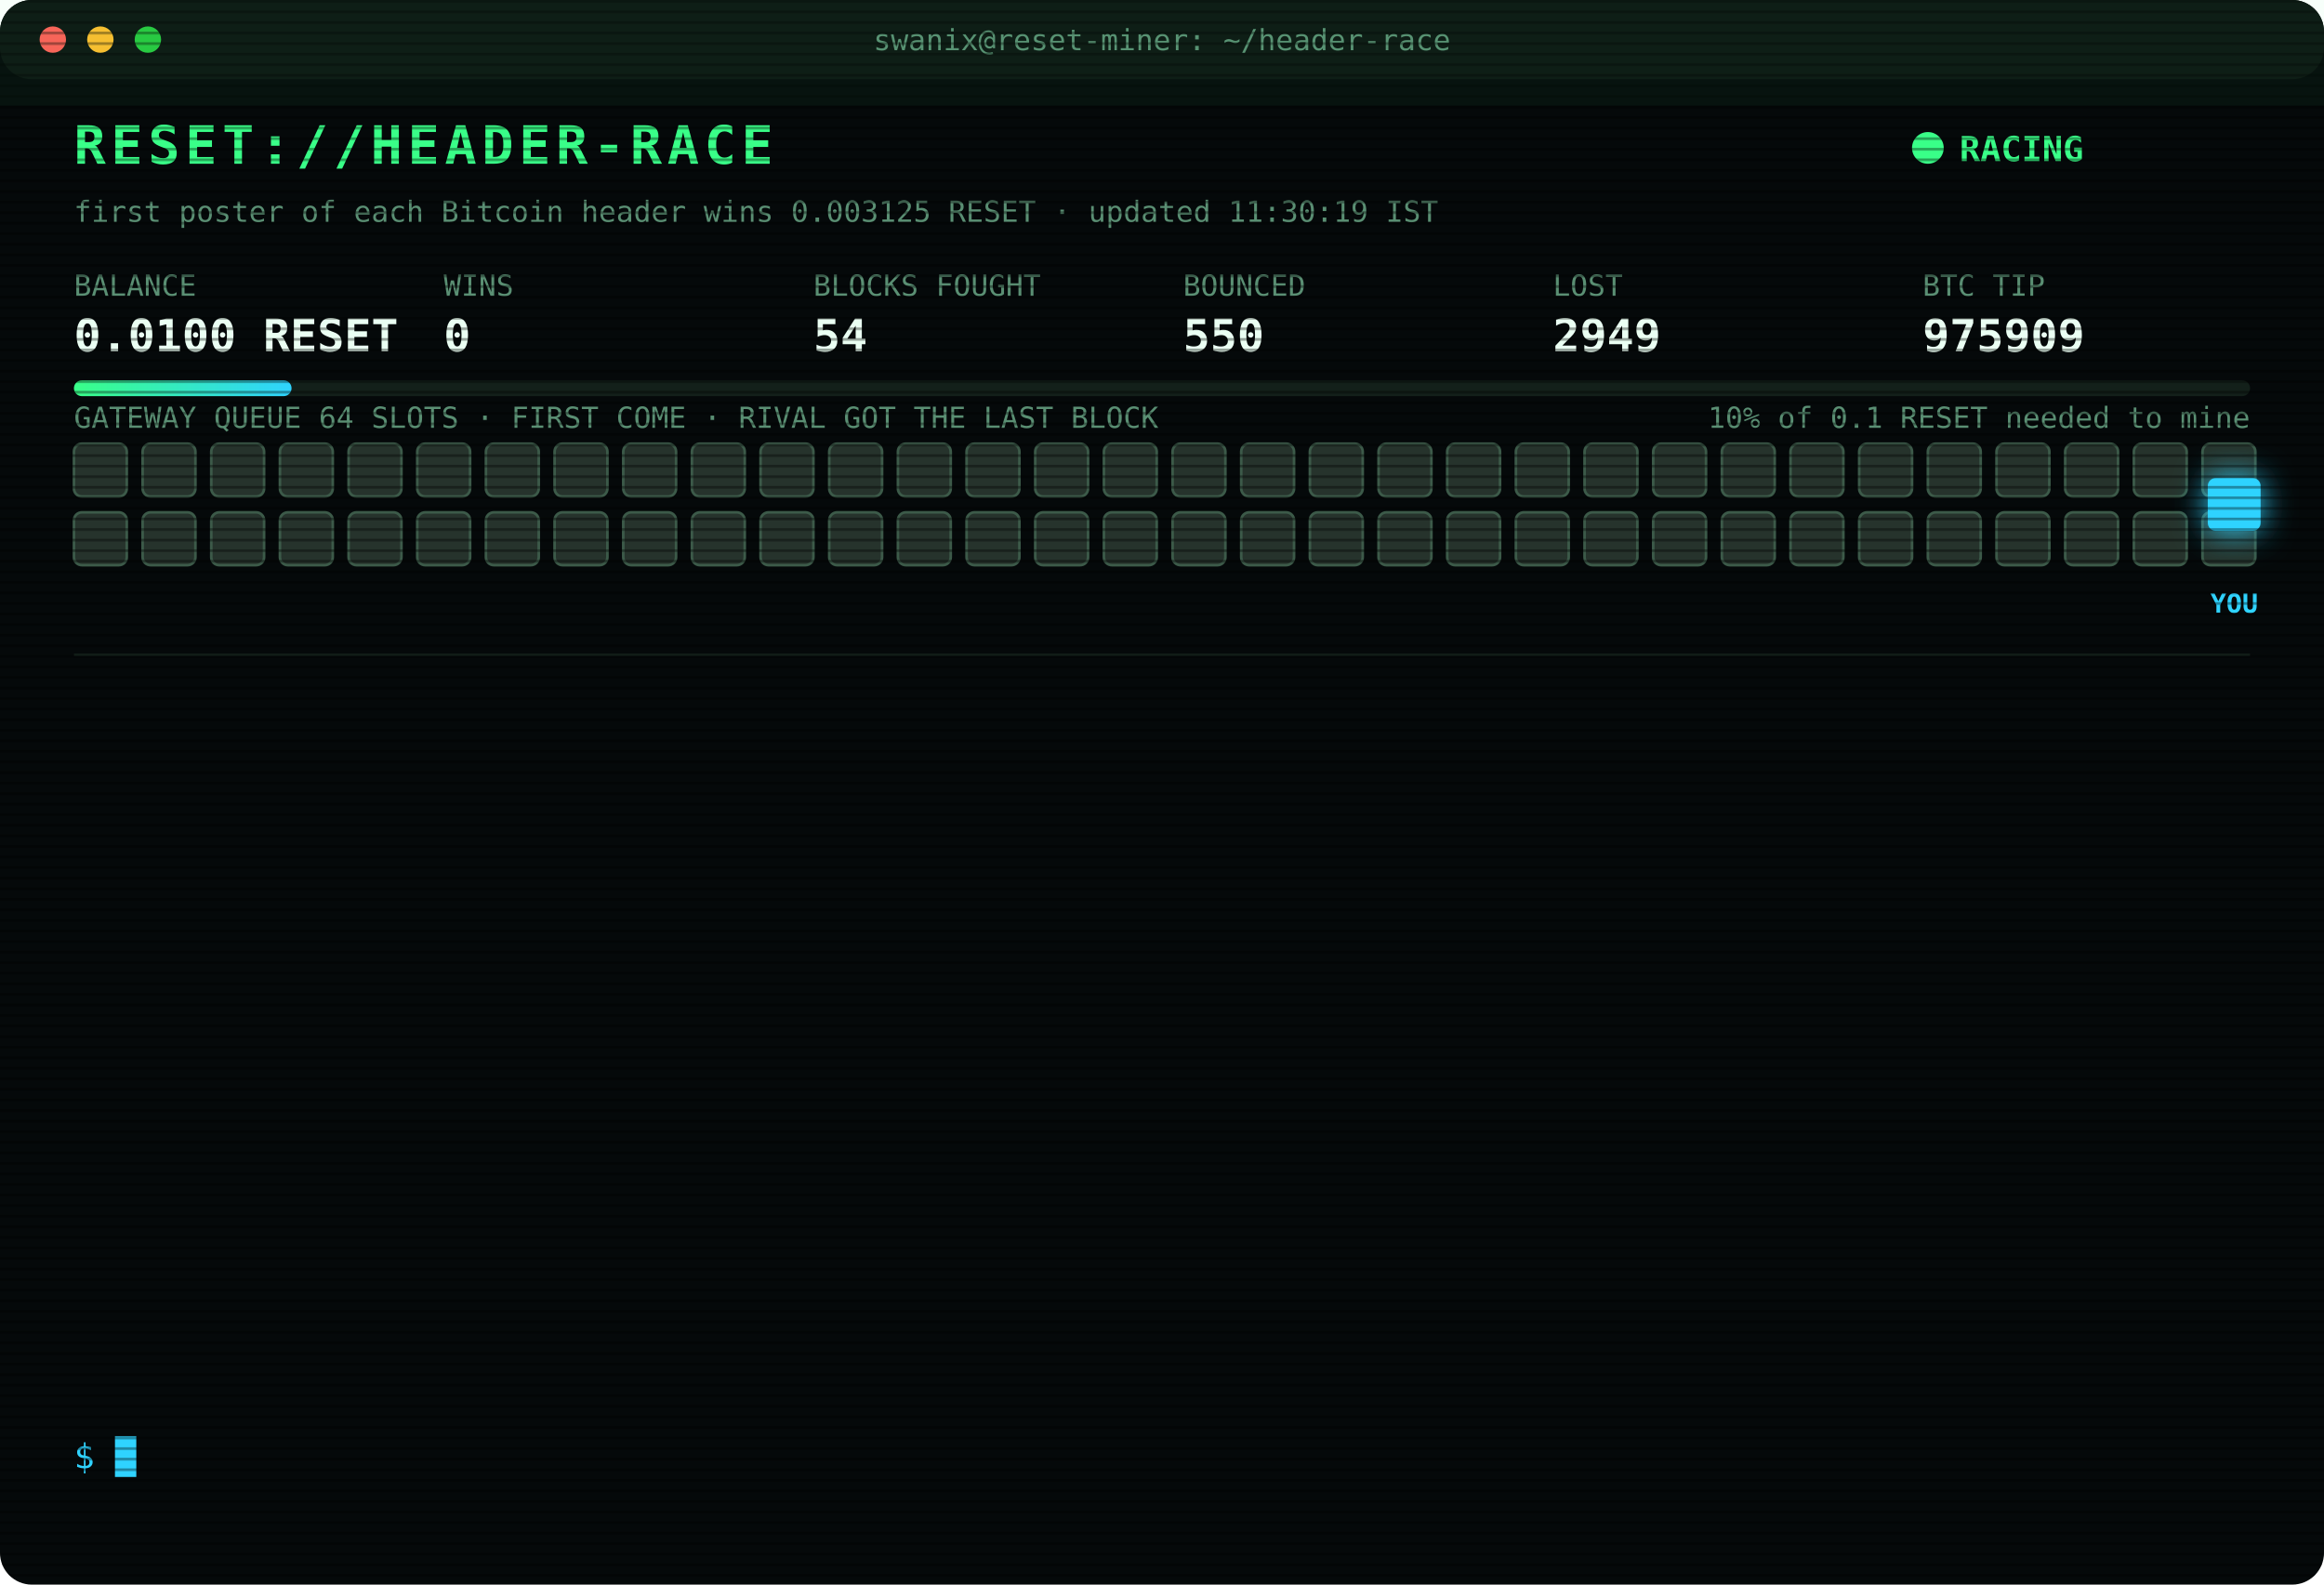
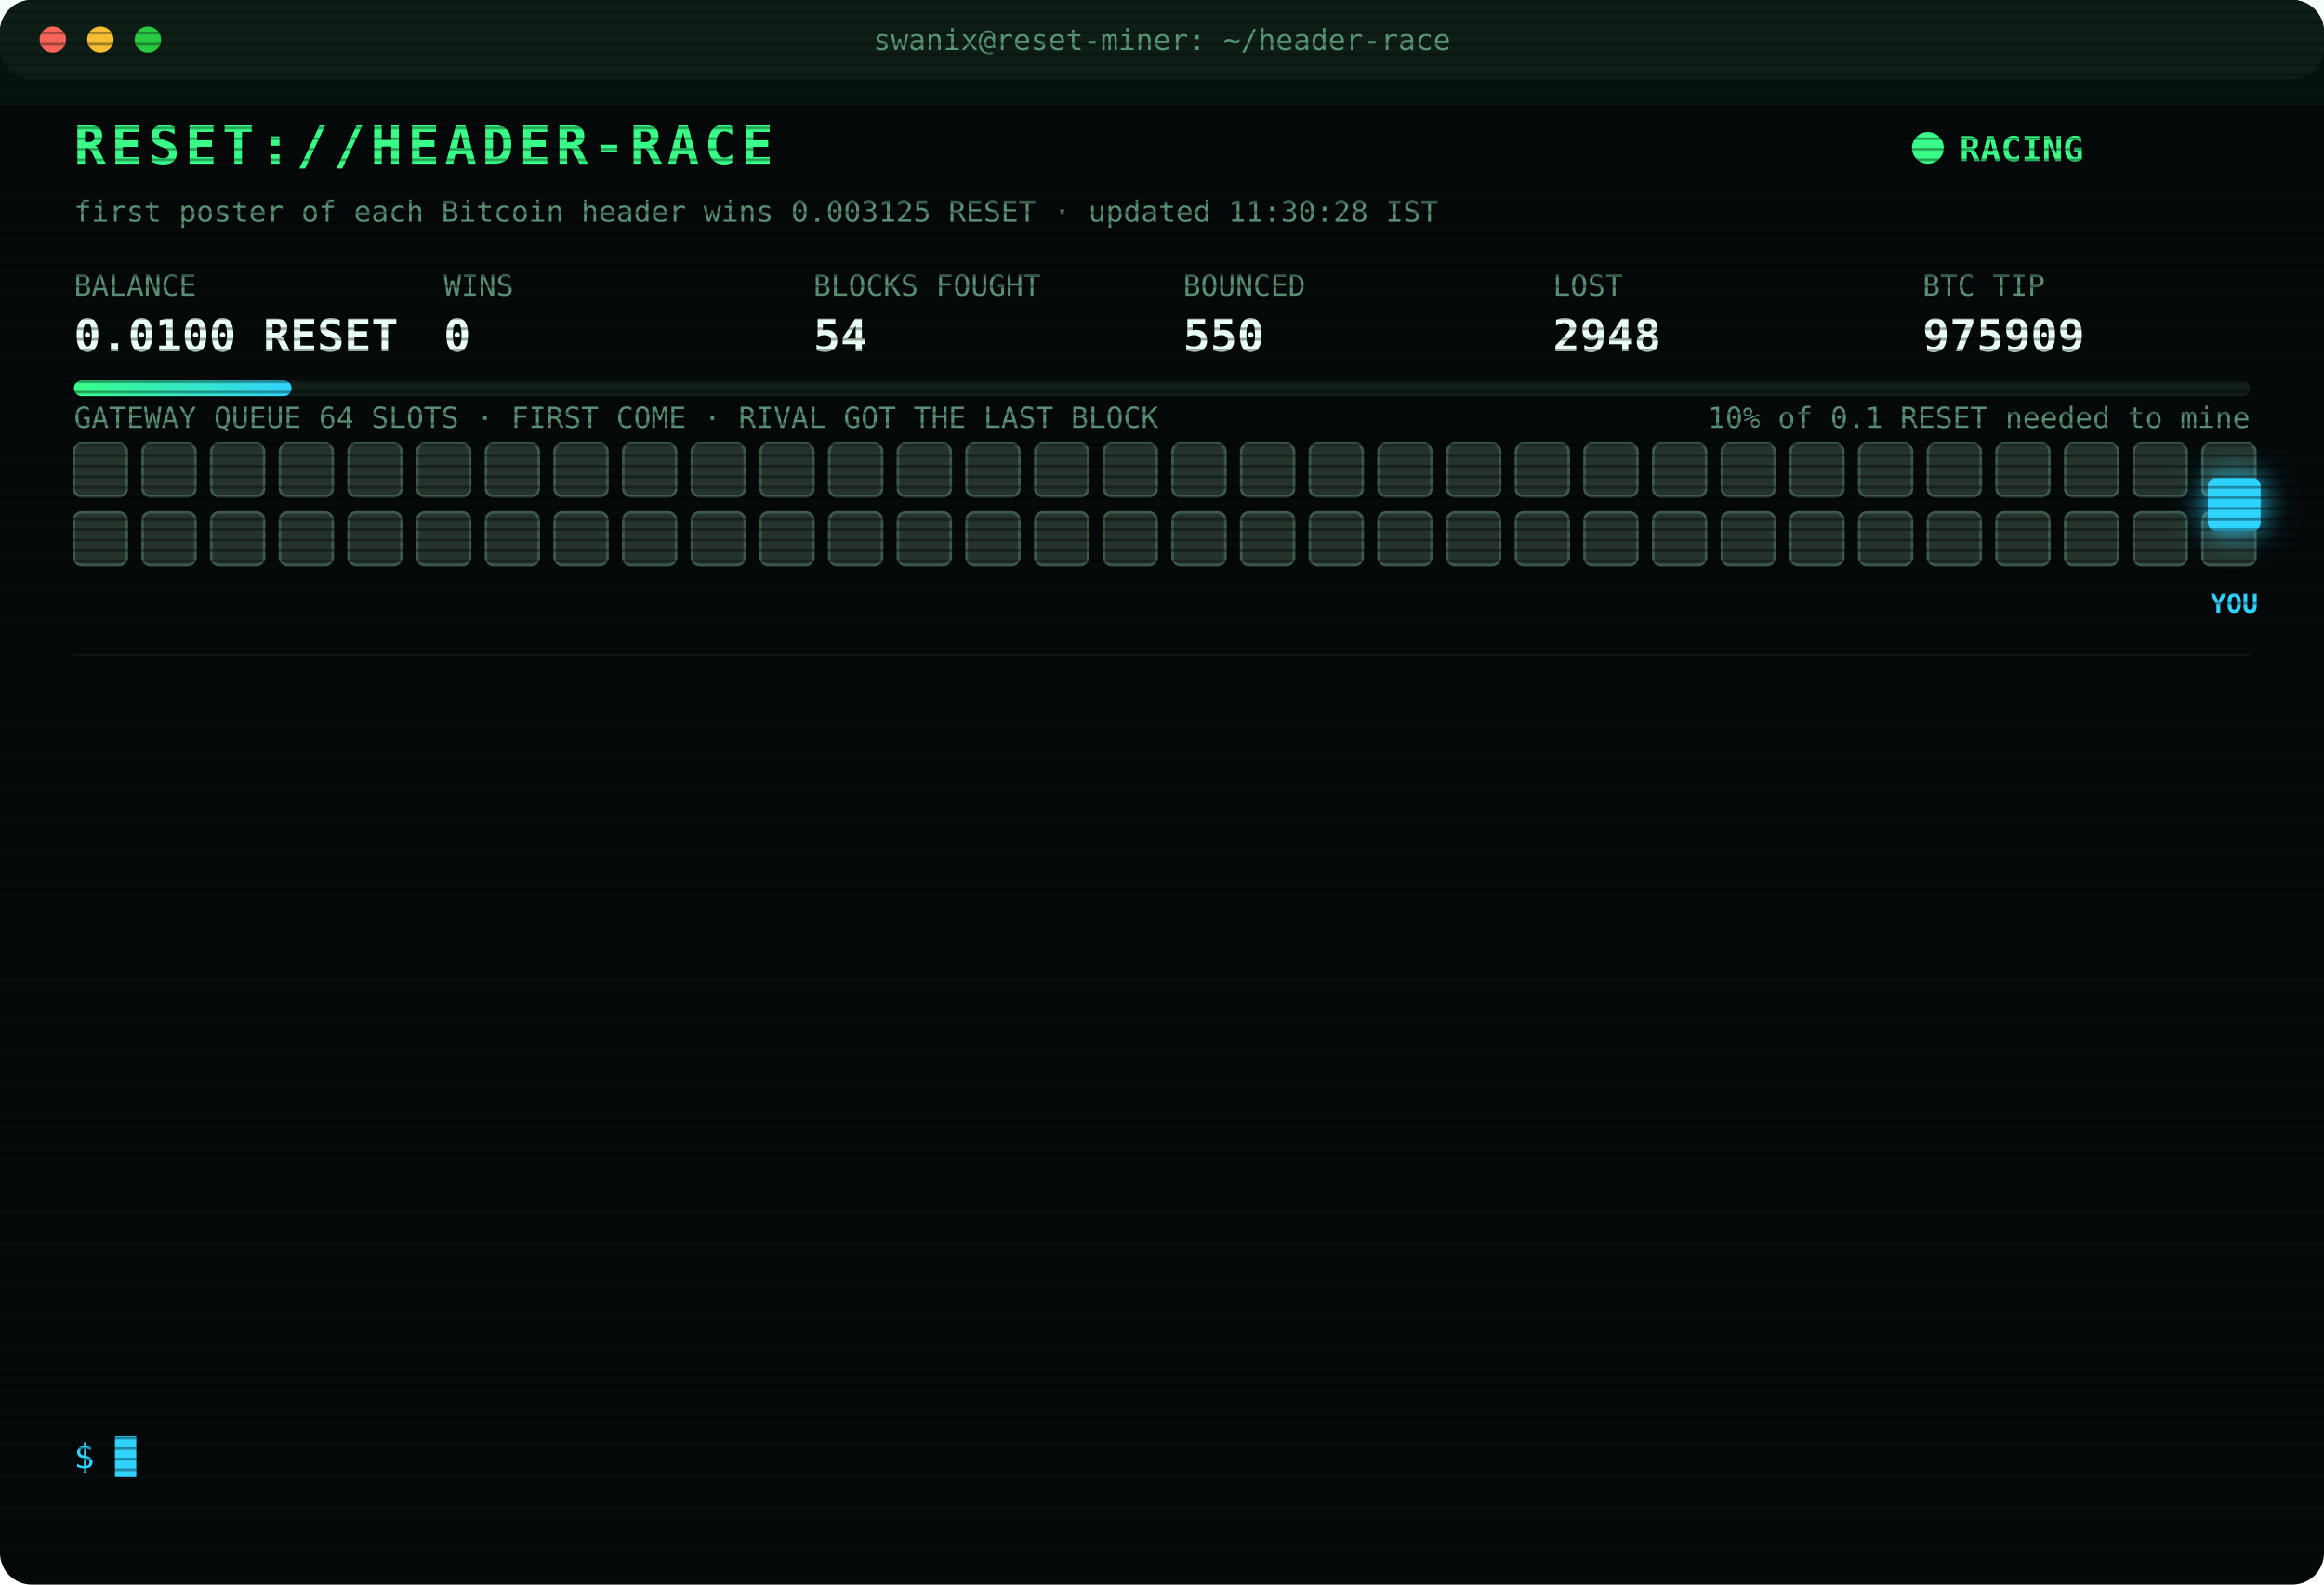
<svg xmlns="http://www.w3.org/2000/svg" width="880" height="600" viewBox="0 0 880 600" font-family="ui-monospace,SFMono-Regular,Menlo,Consolas,monospace">
  <style>
text{font-size:13px;fill:#7CFFB2}
.title{font-size:20px;font-weight:700;fill:#39FF88;letter-spacing:2px;animation:glitch 3s infinite steps(1)}
.sub{fill:#2fd3ff}.k{fill:#5a8f73;font-size:11px}.v{font-size:17px;font-weight:700;fill:#eafff3}
.ts{fill:#3f6b56}.boot{fill:#2fd3ff}.dim{fill:#5a8f73}.bad{fill:#ff4d6d}.warn{fill:#ffd23f}.mag{fill:#ff5cf0}.win{fill:#39FF88;font-weight:700}
.tag{font-size:10px;fill:#2fd3ff;font-weight:700}
.rival{fill:#26332c;stroke:#3c5a49;animation:jam 1.2s infinite alternate}
.idle{fill:#141c18;stroke:#22302a;animation:breathe 4s infinite}
.me{fill:#2fd3ff;filter:drop-shadow(0 0 6px #2fd3ff)}
.hover{animation:nudge 1.1s infinite ease-in-out}.bounce{animation:kick 1.4s infinite}
.ln{opacity:0;animation:in .4s forwards}
.cur{animation:blink 1s infinite steps(1)}
.scan{animation:scan 6s infinite linear}
.led{animation:blink 1.4s infinite}
@keyframes in{from{opacity:0;transform:translateX(-6px)}to{opacity:1;transform:none}}
@keyframes blink{50%{opacity:0}}
@keyframes jam{to{fill:#33463b}}
@keyframes breathe{50%{opacity:.4}}
@keyframes nudge{50%{transform:translateX(-10px)}}
@keyframes kick{0%,100%{transform:none}30%{transform:translateX(-14px)}55%{transform:translateX(10px) translateY(-6px)}}
@keyframes glitch{0%,92%{transform:none}93%{transform:translateX(2px);fill:#ff4d6d}95%{transform:translateX(-2px);fill:#2fd3ff}97%{transform:none}}
@keyframes scan{from{transform:translateY(-40px)}to{transform:translateY(600px)}}
</style>
  <defs>
    <pattern id="sl" width="4" height="4" patternUnits="userSpaceOnUse">
      <rect width="4" height="1" fill="#000" opacity=".35" />
    </pattern>
    <linearGradient id="bar">
      <stop offset="0" stop-color="#39FF88" />
      <stop offset="1" stop-color="#2fd3ff" />
    </linearGradient>
  </defs>
  <rect width="880" height="600" rx="12" fill="#05090a" />
  <rect width="880" height="30" rx="12" fill="#0d1512" />
  <circle cx="20" cy="15" r="5" fill="#ff5f57" />
  <circle cx="38" cy="15" r="5" fill="#febc2e" />
  <circle cx="56" cy="15" r="5" fill="#28c840" />
  <text x="440" y="19" text-anchor="middle" class="k">swanix@reset-miner: ~/header-race</text>
  <text x="28" y="62" class="title">RESET://HEADER-RACE</text>
  <circle class="led" cx="730" cy="56" r="6" fill="#39FF88" />
  <text x="742" y="61" class="win">RACING</text>
-   <text x="28" y="84" class="k">first poster of each Bitcoin header wins 0.003125 RESET · updated 11:30:19 IST</text>
+   <text x="28" y="84" class="k">first poster of each Bitcoin header wins 0.003125 RESET · updated 11:30:28 IST</text>
  <text x="28" y="112" class="k">BALANCE</text>
  <text x="28" y="133" class="v">0.0100 RESET</text>
  <text x="168" y="112" class="k">WINS</text>
  <text x="168" y="133" class="v">0</text>
  <text x="308" y="112" class="k">BLOCKS FOUGHT</text>
  <text x="308" y="133" class="v">54</text>
  <text x="448" y="112" class="k">BOUNCED</text>
  <text x="448" y="133" class="v">550</text>
  <text x="588" y="112" class="k">LOST</text>
-   <text x="588" y="133" class="v">2949</text>
+   <text x="588" y="133" class="v">2948</text>
  <text x="728" y="112" class="k">BTC TIP</text>
  <text x="728" y="133" class="v">975909</text>
  <rect x="28" y="144" width="824" height="6" rx="3" fill="#13201a" />
  <rect x="28" y="144" width="82.4" height="6" rx="3" fill="url(#bar)" />
  <text x="852" y="162" text-anchor="end" class="k">10% of 0.1 RESET needed to mine</text>
  <text x="28" y="162" class="k">GATEWAY QUEUE 64 SLOTS · FIRST COME · RIVAL GOT THE LAST BLOCK</text>
  <rect class="rival" x="28" y="168" width="20" height="20" rx="3" style="animation-delay:0.00s" />
  <rect class="rival" x="54" y="168" width="20" height="20" rx="3" style="animation-delay:0.05s" />
  <rect class="rival" x="80" y="168" width="20" height="20" rx="3" style="animation-delay:0.10s" />
  <rect class="rival" x="106" y="168" width="20" height="20" rx="3" style="animation-delay:0.15s" />
  <rect class="rival" x="132" y="168" width="20" height="20" rx="3" style="animation-delay:0.20s" />
  <rect class="rival" x="158" y="168" width="20" height="20" rx="3" style="animation-delay:0.25s" />
  <rect class="rival" x="184" y="168" width="20" height="20" rx="3" style="animation-delay:0.30s" />
  <rect class="rival" x="210" y="168" width="20" height="20" rx="3" style="animation-delay:0.35s" />
  <rect class="rival" x="236" y="168" width="20" height="20" rx="3" style="animation-delay:0.40s" />
  <rect class="rival" x="262" y="168" width="20" height="20" rx="3" style="animation-delay:0.45s" />
  <rect class="rival" x="288" y="168" width="20" height="20" rx="3" style="animation-delay:0.50s" />
  <rect class="rival" x="314" y="168" width="20" height="20" rx="3" style="animation-delay:0.55s" />
  <rect class="rival" x="340" y="168" width="20" height="20" rx="3" style="animation-delay:0.60s" />
  <rect class="rival" x="366" y="168" width="20" height="20" rx="3" style="animation-delay:0.65s" />
  <rect class="rival" x="392" y="168" width="20" height="20" rx="3" style="animation-delay:0.70s" />
  <rect class="rival" x="418" y="168" width="20" height="20" rx="3" style="animation-delay:0.75s" />
  <rect class="rival" x="444" y="168" width="20" height="20" rx="3" style="animation-delay:0.80s" />
  <rect class="rival" x="470" y="168" width="20" height="20" rx="3" style="animation-delay:0.85s" />
  <rect class="rival" x="496" y="168" width="20" height="20" rx="3" style="animation-delay:0.90s" />
  <rect class="rival" x="522" y="168" width="20" height="20" rx="3" style="animation-delay:0.95s" />
  <rect class="rival" x="548" y="168" width="20" height="20" rx="3" style="animation-delay:1.00s" />
  <rect class="rival" x="574" y="168" width="20" height="20" rx="3" style="animation-delay:1.05s" />
  <rect class="rival" x="600" y="168" width="20" height="20" rx="3" style="animation-delay:1.10s" />
  <rect class="rival" x="626" y="168" width="20" height="20" rx="3" style="animation-delay:1.15s" />
  <rect class="rival" x="652" y="168" width="20" height="20" rx="3" style="animation-delay:1.20s" />
  <rect class="rival" x="678" y="168" width="20" height="20" rx="3" style="animation-delay:1.25s" />
  <rect class="rival" x="704" y="168" width="20" height="20" rx="3" style="animation-delay:1.30s" />
  <rect class="rival" x="730" y="168" width="20" height="20" rx="3" style="animation-delay:1.35s" />
  <rect class="rival" x="756" y="168" width="20" height="20" rx="3" style="animation-delay:1.40s" />
  <rect class="rival" x="782" y="168" width="20" height="20" rx="3" style="animation-delay:1.45s" />
  <rect class="rival" x="808" y="168" width="20" height="20" rx="3" style="animation-delay:1.50s" />
  <rect class="rival" x="834" y="168" width="20" height="20" rx="3" style="animation-delay:1.55s" />
  <rect class="rival" x="28" y="194" width="20" height="20" rx="3" style="animation-delay:1.60s" />
  <rect class="rival" x="54" y="194" width="20" height="20" rx="3" style="animation-delay:1.65s" />
  <rect class="rival" x="80" y="194" width="20" height="20" rx="3" style="animation-delay:1.70s" />
  <rect class="rival" x="106" y="194" width="20" height="20" rx="3" style="animation-delay:1.75s" />
  <rect class="rival" x="132" y="194" width="20" height="20" rx="3" style="animation-delay:1.80s" />
  <rect class="rival" x="158" y="194" width="20" height="20" rx="3" style="animation-delay:1.85s" />
  <rect class="rival" x="184" y="194" width="20" height="20" rx="3" style="animation-delay:1.90s" />
  <rect class="rival" x="210" y="194" width="20" height="20" rx="3" style="animation-delay:1.95s" />
  <rect class="rival" x="236" y="194" width="20" height="20" rx="3" style="animation-delay:2.00s" />
  <rect class="rival" x="262" y="194" width="20" height="20" rx="3" style="animation-delay:2.05s" />
  <rect class="rival" x="288" y="194" width="20" height="20" rx="3" style="animation-delay:2.10s" />
  <rect class="rival" x="314" y="194" width="20" height="20" rx="3" style="animation-delay:2.15s" />
  <rect class="rival" x="340" y="194" width="20" height="20" rx="3" style="animation-delay:2.20s" />
  <rect class="rival" x="366" y="194" width="20" height="20" rx="3" style="animation-delay:2.25s" />
  <rect class="rival" x="392" y="194" width="20" height="20" rx="3" style="animation-delay:2.30s" />
  <rect class="rival" x="418" y="194" width="20" height="20" rx="3" style="animation-delay:2.35s" />
  <rect class="rival" x="444" y="194" width="20" height="20" rx="3" style="animation-delay:2.40s" />
  <rect class="rival" x="470" y="194" width="20" height="20" rx="3" style="animation-delay:2.45s" />
  <rect class="rival" x="496" y="194" width="20" height="20" rx="3" style="animation-delay:2.50s" />
  <rect class="rival" x="522" y="194" width="20" height="20" rx="3" style="animation-delay:2.55s" />
  <rect class="rival" x="548" y="194" width="20" height="20" rx="3" style="animation-delay:2.60s" />
  <rect class="rival" x="574" y="194" width="20" height="20" rx="3" style="animation-delay:2.65s" />
  <rect class="rival" x="600" y="194" width="20" height="20" rx="3" style="animation-delay:2.70s" />
  <rect class="rival" x="626" y="194" width="20" height="20" rx="3" style="animation-delay:2.75s" />
  <rect class="rival" x="652" y="194" width="20" height="20" rx="3" style="animation-delay:2.80s" />
  <rect class="rival" x="678" y="194" width="20" height="20" rx="3" style="animation-delay:2.85s" />
  <rect class="rival" x="704" y="194" width="20" height="20" rx="3" style="animation-delay:2.90s" />
  <rect class="rival" x="730" y="194" width="20" height="20" rx="3" style="animation-delay:2.95s" />
  <rect class="rival" x="756" y="194" width="20" height="20" rx="3" style="animation-delay:3.00s" />
  <rect class="rival" x="782" y="194" width="20" height="20" rx="3" style="animation-delay:3.05s" />
  <rect class="rival" x="808" y="194" width="20" height="20" rx="3" style="animation-delay:3.10s" />
  <rect class="rival" x="834" y="194" width="20" height="20" rx="3" style="animation-delay:3.15s" />
  <g class="hover">
    <rect class="me" x="836" y="181" width="20" height="20" rx="3" />
    <text class="tag" x="846" y="232" text-anchor="middle">YOU</text>
  </g>
  <line x1="28" x2="852" y1="248" y2="248" stroke="#13201a" />
  <g class="ln" style="animation-delay:0.40s">
    <text x="28" y="270" class="ts">10:03:06</text>
    <text x="104" y="270" class="bad">[LOST] #975898 taken by a rival miner</text>
  </g>
  <g class="ln" style="animation-delay:0.65s">
    <text x="28" y="292" class="ts">10:06:18</text>
    <text x="104" y="292" class="bad">[LOST] #975899 taken by a rival miner</text>
  </g>
  <g class="ln" style="animation-delay:0.90s">
    <text x="28" y="314" class="ts">10:07:36</text>
    <text x="104" y="314" class="bad">[LOST] #975900 taken by a rival miner</text>
  </g>
  <g class="ln" style="animation-delay:1.15s">
    <text x="28" y="336" class="ts">10:10:14</text>
    <text x="104" y="336" class="bad">[LOST] #975901 taken by a rival miner</text>
  </g>
  <g class="ln" style="animation-delay:1.40s">
    <text x="28" y="358" class="ts">10:10:44</text>
    <text x="104" y="358" class="dim">[STINT END] calls 805 · wins 0</text>
  </g>
  <g class="ln" style="animation-delay:1.65s">
    <text x="28" y="380" class="ts">10:15:25</text>
    <text x="104" y="380" class="boot">[BOOT] racer v3 online · 3 feeds · stint 340m</text>
  </g>
  <g class="ln" style="animation-delay:1.90s">
    <text x="28" y="402" class="ts">10:42:41</text>
    <text x="104" y="402" class="bad">[LOST] #975902 taken by a rival miner</text>
  </g>
  <g class="ln" style="animation-delay:2.15s">
    <text x="28" y="424" class="ts">10:55:17</text>
    <text x="104" y="424" class="bad">[LOST] #975903 taken by a rival miner</text>
  </g>
  <g class="ln" style="animation-delay:2.40s">
    <text x="28" y="446" class="ts">10:55:40</text>
    <text x="104" y="446" class="bad">[LOST] #975904 taken by a rival miner</text>
  </g>
  <g class="ln" style="animation-delay:2.65s">
    <text x="28" y="468" class="ts">10:56:11</text>
    <text x="104" y="468" class="bad">[LOST] #975905 taken by a rival miner</text>
  </g>
  <g class="ln" style="animation-delay:2.90s">
    <text x="28" y="490" class="ts">10:57:26</text>
    <text x="104" y="490" class="bad">[LOST] #975906 taken by a rival miner</text>
  </g>
  <g class="ln" style="animation-delay:3.15s">
    <text x="28" y="512" class="ts">11:26:13</text>
    <text x="104" y="512" class="bad">[LOST] #975907 taken by a rival miner</text>
  </g>
  <g class="ln" style="animation-delay:3.40s">
    <text x="28" y="534" class="ts">11:30:19</text>
    <text x="104" y="534" class="bad">[LOST] #975909 taken by a rival miner</text>
  </g>
  <text x="28" y="556" class="sub">$ <tspan class="cur">█</tspan>
  </text>
  <rect width="880" height="600" rx="12" fill="url(#sl)" pointer-events="none" />
  <rect class="scan" width="880" height="40" fill="#39FF88" opacity=".04" />
</svg>
